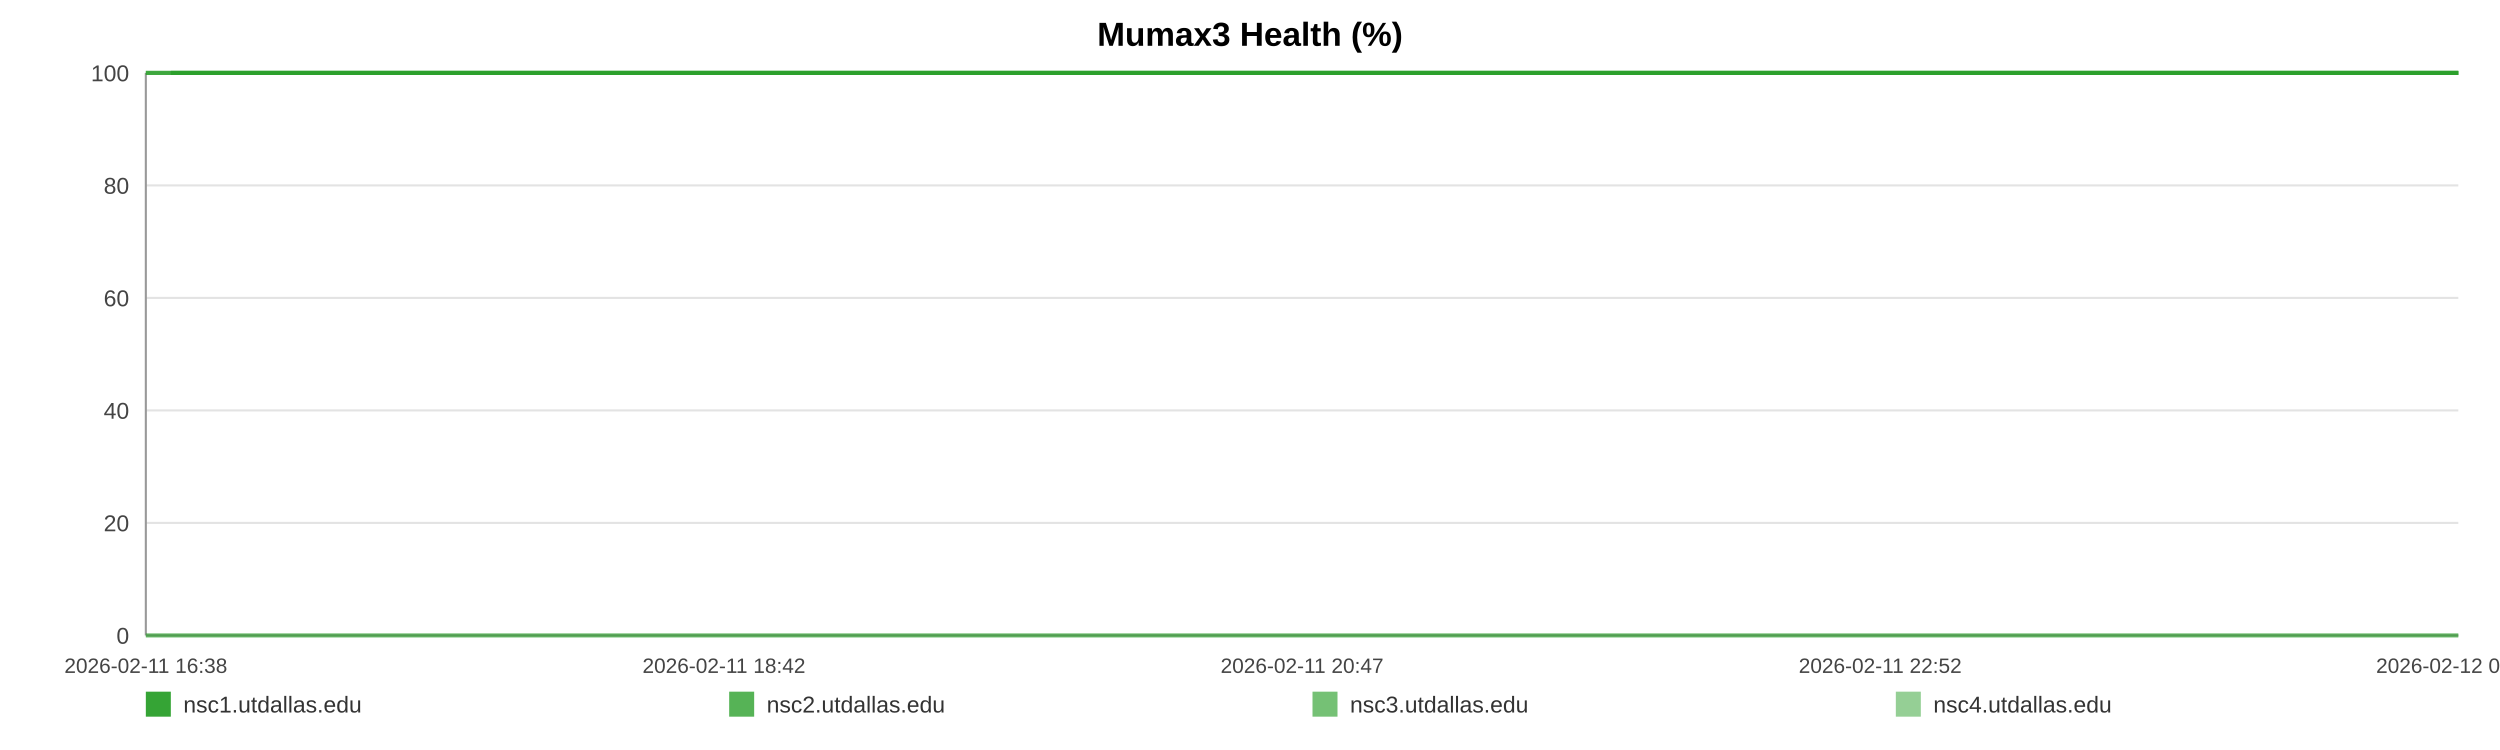
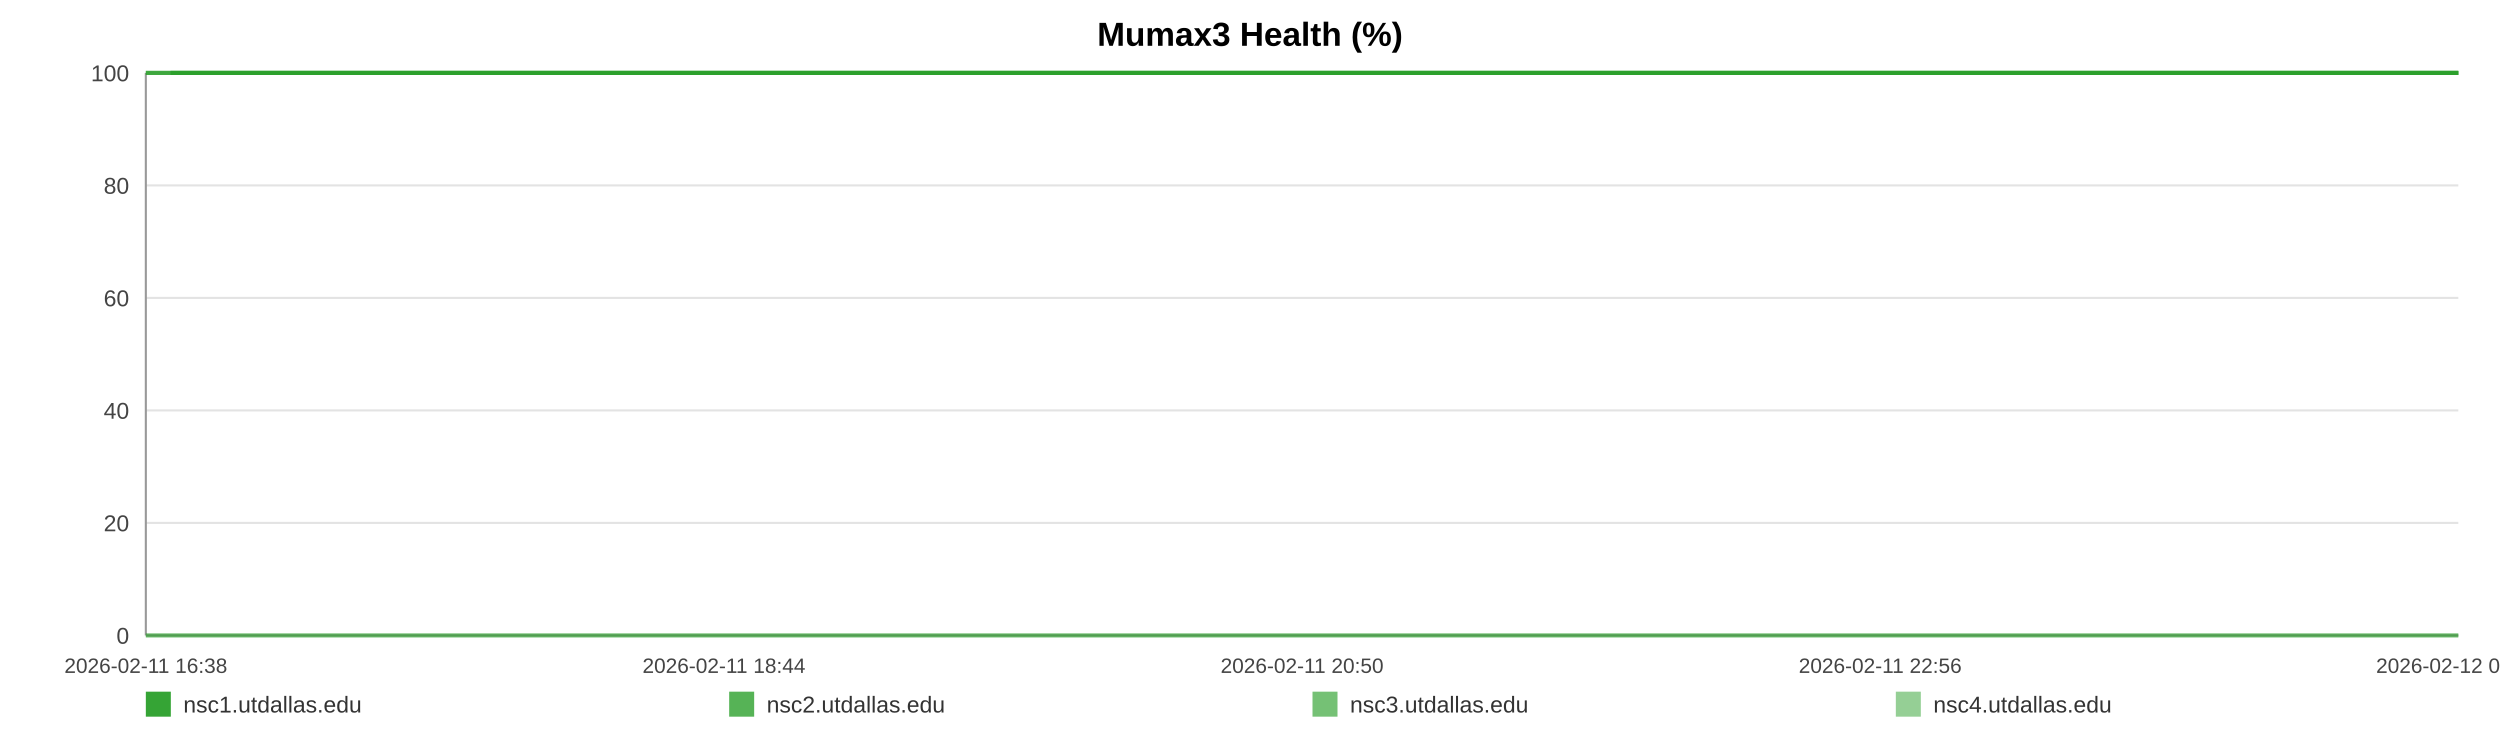
<svg xmlns="http://www.w3.org/2000/svg" width="1200" height="360" viewBox="0 0 1200 360" role="img" aria-label="Mumax3 Health (%)">
  <rect width="100%" height="100%" fill="#ffffff" />
  <text x="600.0" y="22" text-anchor="middle" font-size="16" font-family="Arial, Helvetica, sans-serif" font-weight="bold">Mumax3 Health (%)</text>
  <line x1="70" y1="35.00" x2="1180" y2="35.00" stroke="#e3e3e3" stroke-width="1" />
  <text x="62" y="39.00" text-anchor="end" font-size="11" fill="#444" font-family="Arial, Helvetica, sans-serif">100</text>
  <line x1="70" y1="89.00" x2="1180" y2="89.00" stroke="#e3e3e3" stroke-width="1" />
  <text x="62" y="93.00" text-anchor="end" font-size="11" fill="#444" font-family="Arial, Helvetica, sans-serif">80</text>
  <line x1="70" y1="143.00" x2="1180" y2="143.00" stroke="#e3e3e3" stroke-width="1" />
  <text x="62" y="147.00" text-anchor="end" font-size="11" fill="#444" font-family="Arial, Helvetica, sans-serif">60</text>
  <line x1="70" y1="197.00" x2="1180" y2="197.00" stroke="#e3e3e3" stroke-width="1" />
  <text x="62" y="201.00" text-anchor="end" font-size="11" fill="#444" font-family="Arial, Helvetica, sans-serif">40</text>
  <line x1="70" y1="251.00" x2="1180" y2="251.00" stroke="#e3e3e3" stroke-width="1" />
  <text x="62" y="255.00" text-anchor="end" font-size="11" fill="#444" font-family="Arial, Helvetica, sans-serif">20</text>
  <line x1="70" y1="305.00" x2="1180" y2="305.00" stroke="#e3e3e3" stroke-width="1" />
  <text x="62" y="309.00" text-anchor="end" font-size="11" fill="#444" font-family="Arial, Helvetica, sans-serif">0</text>
  <line x1="70" y1="35" x2="70" y2="305" stroke="#999" />
  <line x1="70" y1="305" x2="1180" y2="305" stroke="#999" />
  <text x="70.00" y="323" text-anchor="middle" font-size="10" fill="#444" font-family="Arial, Helvetica, sans-serif">2026-02-11 16:38</text>
-   <text x="347.50" y="323" text-anchor="middle" font-size="10" fill="#444" font-family="Arial, Helvetica, sans-serif">2026-02-11 18:42</text>
-   <text x="625.00" y="323" text-anchor="middle" font-size="10" fill="#444" font-family="Arial, Helvetica, sans-serif">2026-02-11 20:47</text>
-   <text x="902.50" y="323" text-anchor="middle" font-size="10" fill="#444" font-family="Arial, Helvetica, sans-serif">2026-02-11 22:52</text>
-   <text x="1180.00" y="323" text-anchor="middle" font-size="10" fill="#444" font-family="Arial, Helvetica, sans-serif">2026-02-12 00:56</text>
-   <polyline fill="none" stroke="#2ca02c" stroke-opacity="0.95" stroke-width="2" points="81.98,35.00 94.00,35.00 105.94,35.00 117.96,35.00 130.05,35.00 141.92,35.00 153.93,35.00 166.91,35.00 178.82,35.00 190.72,35.00 202.63,35.00 214.80,35.00 226.70,35.00 238.61,35.00 260.16,35.00 278.74,35.00 290.83,35.00 303.10,35.00 315.05,35.00 326.99,35.00 338.71,35.00 350.80,35.00 362.74,35.00 374.80,35.00 386.85,35.00 399.05,35.00 411.07,35.00 423.09,35.00 435.66,35.00 447.75,35.00 459.69,35.00 471.97,35.00 483.95,35.00 495.93,35.00 508.28,35.00 520.15,35.00 532.13,35.00 544.33,35.00 556.16,35.00 568.14,35.00 579.97,35.00 591.92,35.00 603.93,35.00 615.84,35.00 628.08,35.00 640.17,35.00 652.00,35.00 663.94,35.00 676.03,35.00 688.01,35.00 701.70,35.00 713.68,35.00 725.62,35.00 737.49,35.00 749.40,35.00 761.27,35.00 773.17,35.00 785.19,35.00 797.13,35.00 809.33,35.00 821.28,35.00 833.11,35.00 845.16,35.00 857.29,35.00 869.23,35.00 881.25,35.00 893.08,35.00 904.95,35.00 916.85,35.00 928.72,35.00 940.66,35.00 952.64,35.00 964.51,35.00 976.49,35.00 988.51,35.00 1000.34,35.00 1012.39,35.00 1024.26,35.00 1036.17,35.00 1048.45,35.00 1060.39,35.00 1072.33,35.00 1084.38,35.00 1096.29,35.00 1108.31,35.00 1120.25,35.00 1132.08,35.00 1143.95,35.00 1156.00,35.00 1168.06,35.00 1180.00,35.00" />
-   <polyline fill="none" stroke="#2ca02c" stroke-opacity="0.80" stroke-width="2" points="70.00,35.00 81.98,35.00 94.00,35.00 105.94,35.00 117.96,35.00 130.05,35.00 141.92,35.00 153.93,35.00 166.91,35.00 178.82,35.00 190.72,35.00 202.63,35.00 214.80,35.00 226.70,35.00 238.61,35.00 260.16,35.00 278.74,35.00 290.83,35.00 303.10,35.00 315.05,35.00 326.99,35.00 338.71,35.00 350.80,35.00 362.74,35.00 374.80,35.00 386.85,35.00 399.05,35.00 411.07,35.00 423.09,35.00 435.66,35.00 447.75,35.00 459.69,35.00 471.97,35.00 483.95,35.00 495.93,35.00 508.28,35.00 520.15,35.00 532.13,35.00 544.33,35.00 556.16,35.00 568.14,35.00 579.97,35.00 591.92,35.00 603.93,35.00 615.84,35.00 628.08,35.00 640.17,35.00 652.00,35.00 663.94,35.00 676.03,35.00 688.01,35.00 701.70,35.00 713.68,35.00 725.62,35.00 737.49,35.00 749.40,35.00 761.27,35.00 773.17,35.00 785.19,35.00 797.13,35.00 809.33,35.00 821.28,35.00 833.11,35.00 845.16,35.00 857.29,35.00 869.23,35.00 881.25,35.00 893.08,35.00 904.95,35.00 916.85,35.00 928.72,35.00 940.66,35.00 952.64,35.00 964.51,35.00 976.49,35.00 988.51,35.00 1000.34,35.00 1012.39,35.00 1024.26,35.00 1036.17,35.00 1048.45,35.00 1060.39,35.00 1072.33,35.00 1084.38,35.00 1096.29,35.00 1108.31,35.00 1120.25,35.00 1132.08,35.00 1143.95,35.00 1156.00,35.00 1168.06,35.00 1180.00,35.00" />
-   <polyline fill="none" stroke="#2ca02c" stroke-opacity="0.65" stroke-width="2" points="70.00,305.00 81.98,305.00 94.00,305.00 105.94,305.00 117.96,305.00 130.05,305.00 141.92,305.00 153.93,305.00 166.91,305.00 178.82,305.00 190.72,305.00 202.63,305.00 214.80,305.00 226.70,305.00 238.61,305.00 260.16,305.00 278.74,305.00 290.83,305.00 303.10,305.00 315.05,305.00 326.99,305.00 338.71,305.00 350.80,305.00 362.74,305.00 374.80,305.00 386.85,305.00 399.05,305.00 411.07,305.00 423.09,305.00 435.66,305.00 447.75,305.00 459.69,305.00 471.97,305.00 483.95,305.00 495.93,305.00 508.28,305.00 520.15,305.00 532.13,305.00 544.33,305.00 556.16,305.00 568.14,305.00 579.97,305.00 591.92,305.00 603.93,305.00 615.84,305.00 628.08,305.00 640.17,305.00 652.00,305.00 663.94,305.00 676.03,305.00 688.01,305.00 701.70,305.00 713.68,305.00 725.62,305.00 737.49,305.00 749.40,305.00 761.27,305.00 773.17,305.00 785.19,305.00 797.13,305.00 809.33,305.00 821.28,305.00 833.11,305.00 845.16,305.00 857.29,305.00 869.23,305.00 881.25,305.00 893.08,305.00 904.95,305.00 916.85,305.00 928.72,305.00 940.66,305.00 952.64,305.00 964.51,305.00 976.49,305.00 988.51,305.00 1000.34,305.00 1012.39,305.00 1024.26,305.00 1036.17,305.00 1048.45,305.00 1060.39,305.00 1072.33,305.00 1084.38,305.00 1096.29,305.00 1108.31,305.00 1120.25,305.00 1132.08,305.00 1143.95,305.00 1156.00,305.00 1168.06,305.00 1180.00,305.00" />
-   <polyline fill="none" stroke="#2ca02c" stroke-opacity="0.50" stroke-width="2" points="70.00,35.00 81.98,35.00 94.00,35.00 105.94,35.00 117.96,35.00 130.05,35.00 141.92,35.00 153.93,35.00 166.91,35.00 178.82,35.00 190.72,35.00 202.63,35.00 214.80,35.00 226.70,35.00 238.61,35.00 260.16,35.00 278.74,35.00 290.83,35.00 303.10,35.00 315.05,35.00 326.99,35.00 338.71,35.00 350.80,35.00 362.74,35.00 374.80,35.00 386.85,35.00 399.05,35.00 411.07,35.00 423.09,35.00 435.66,35.00 447.75,35.00 459.69,35.00 471.97,35.00 483.95,35.00 495.93,35.00 508.28,35.00 520.15,35.00 532.13,35.00 544.33,35.00 556.16,35.00 568.14,35.00 579.97,35.00 591.92,35.00 603.93,35.00 615.84,35.00 628.08,35.00 640.17,35.00 652.00,35.00 663.94,35.00 676.03,35.00 688.01,35.00 701.70,35.00 713.68,35.00 725.62,35.00 737.49,35.00 749.40,35.00 761.27,35.00 773.17,35.00 785.19,35.00 797.13,35.00 809.33,35.00 821.28,35.00 833.11,35.00 845.16,35.00 857.29,35.00 869.23,35.00 881.25,35.00 893.08,35.00 904.95,35.00 916.85,35.00 928.72,35.00 940.66,35.00 952.64,35.00 964.51,35.00 976.49,35.00 988.51,35.00 1000.34,35.00 1012.39,35.00 1024.26,35.00 1036.17,35.00 1048.45,35.00 1060.39,35.00 1072.33,35.00 1084.38,35.00 1096.29,35.00 1108.31,35.00 1120.25,35.00 1132.08,35.00 1143.95,35.00 1156.00,35.00 1168.06,35.00 1180.00,35.00" />
+   <text x="347.50" y="323" text-anchor="middle" font-size="10" fill="#444" font-family="Arial, Helvetica, sans-serif">2026-02-11 18:44</text>
+   <text x="625.00" y="323" text-anchor="middle" font-size="10" fill="#444" font-family="Arial, Helvetica, sans-serif">2026-02-11 20:50</text>
+   <text x="902.50" y="323" text-anchor="middle" font-size="10" fill="#444" font-family="Arial, Helvetica, sans-serif">2026-02-11 22:56</text>
+   <text x="1180.00" y="323" text-anchor="middle" font-size="10" fill="#444" font-family="Arial, Helvetica, sans-serif">2026-02-12 01:02</text>
+   <polyline fill="none" stroke="#2ca02c" stroke-opacity="0.95" stroke-width="2" points="81.85,35.00 93.74,35.00 105.55,35.00 117.44,35.00 129.40,35.00 141.14,35.00 153.03,35.00 165.87,35.00 177.65,35.00 189.42,35.00 201.20,35.00 213.24,35.00 225.01,35.00 236.79,35.00 258.11,35.00 276.49,35.00 288.45,35.00 300.59,35.00 312.41,35.00 324.22,35.00 335.81,35.00 347.78,35.00 359.59,35.00 371.51,35.00 383.44,35.00 395.51,35.00 407.40,35.00 419.28,35.00 431.72,35.00 443.68,35.00 455.50,35.00 467.64,35.00 479.49,35.00 491.34,35.00 503.56,35.00 515.30,35.00 527.15,35.00 539.22,35.00 550.92,35.00 562.77,35.00 574.48,35.00 586.29,35.00 598.18,35.00 609.96,35.00 622.06,35.00 634.03,35.00 645.73,35.00 657.54,35.00 669.50,35.00 681.35,35.00 694.89,35.00 706.74,35.00 718.56,35.00 730.30,35.00 742.08,35.00 753.82,35.00 765.59,35.00 777.48,35.00 789.29,35.00 801.37,35.00 813.18,35.00 824.88,35.00 836.81,35.00 848.81,35.00 860.62,35.00 872.51,35.00 884.21,35.00 895.95,35.00 907.73,35.00 919.47,35.00 931.28,35.00 943.13,35.00 954.87,35.00 966.72,35.00 978.61,35.00 990.32,35.00 1002.24,35.00 1013.98,35.00 1025.76,35.00 1037.90,35.00 1049.72,35.00 1061.53,35.00 1073.45,35.00 1085.23,35.00 1097.12,35.00 1108.93,35.00 1120.64,35.00 1132.38,35.00 1144.30,35.00 1156.23,35.00 1168.04,35.00 1180.00,35.00" />
+   <polyline fill="none" stroke="#2ca02c" stroke-opacity="0.80" stroke-width="2" points="70.00,35.00 81.85,35.00 93.74,35.00 105.55,35.00 117.44,35.00 129.40,35.00 141.14,35.00 153.03,35.00 165.87,35.00 177.65,35.00 189.42,35.00 201.20,35.00 213.24,35.00 225.01,35.00 236.79,35.00 258.11,35.00 276.49,35.00 288.45,35.00 300.59,35.00 312.41,35.00 324.22,35.00 335.81,35.00 347.78,35.00 359.59,35.00 371.51,35.00 383.44,35.00 395.51,35.00 407.40,35.00 419.28,35.00 431.72,35.00 443.68,35.00 455.50,35.00 467.64,35.00 479.49,35.00 491.34,35.00 503.56,35.00 515.30,35.00 527.15,35.00 539.22,35.00 550.92,35.00 562.77,35.00 574.48,35.00 586.29,35.00 598.18,35.00 609.96,35.00 622.06,35.00 634.03,35.00 645.73,35.00 657.54,35.00 669.50,35.00 681.35,35.00 694.89,35.00 706.74,35.00 718.56,35.00 730.30,35.00 742.08,35.00 753.82,35.00 765.59,35.00 777.48,35.00 789.29,35.00 801.37,35.00 813.18,35.00 824.88,35.00 836.81,35.00 848.81,35.00 860.62,35.00 872.51,35.00 884.21,35.00 895.95,35.00 907.73,35.00 919.47,35.00 931.28,35.00 943.13,35.00 954.87,35.00 966.72,35.00 978.61,35.00 990.32,35.00 1002.24,35.00 1013.98,35.00 1025.76,35.00 1037.90,35.00 1049.72,35.00 1061.53,35.00 1073.45,35.00 1085.23,35.00 1097.12,35.00 1108.93,35.00 1120.64,35.00 1132.38,35.00 1144.30,35.00 1156.23,35.00 1168.04,35.00 1180.00,35.00" />
+   <polyline fill="none" stroke="#2ca02c" stroke-opacity="0.65" stroke-width="2" points="70.00,305.00 81.85,305.00 93.74,305.00 105.55,305.00 117.44,305.00 129.40,305.00 141.14,305.00 153.03,305.00 165.87,305.00 177.65,305.00 189.42,305.00 201.20,305.00 213.24,305.00 225.01,305.00 236.79,305.00 258.11,305.00 276.49,305.00 288.45,305.00 300.59,305.00 312.41,305.00 324.22,305.00 335.81,305.00 347.78,305.00 359.59,305.00 371.51,305.00 383.44,305.00 395.51,305.00 407.40,305.00 419.28,305.00 431.72,305.00 443.68,305.00 455.50,305.00 467.64,305.00 479.49,305.00 491.34,305.00 503.56,305.00 515.30,305.00 527.15,305.00 539.22,305.00 550.92,305.00 562.77,305.00 574.48,305.00 586.29,305.00 598.18,305.00 609.96,305.00 622.06,305.00 634.03,305.00 645.73,305.00 657.54,305.00 669.50,305.00 681.35,305.00 694.89,305.00 706.74,305.00 718.56,305.00 730.30,305.00 742.08,305.00 753.82,305.00 765.59,305.00 777.48,305.00 789.29,305.00 801.37,305.00 813.18,305.00 824.88,305.00 836.81,305.00 848.81,305.00 860.62,305.00 872.51,305.00 884.21,305.00 895.95,305.00 907.73,305.00 919.47,305.00 931.28,305.00 943.13,305.00 954.87,305.00 966.72,305.00 978.61,305.00 990.32,305.00 1002.24,305.00 1013.98,305.00 1025.76,305.00 1037.90,305.00 1049.72,305.00 1061.53,305.00 1073.45,305.00 1085.23,305.00 1097.12,305.00 1108.93,305.00 1120.64,305.00 1132.38,305.00 1144.30,305.00 1156.23,305.00 1168.04,305.00 1180.00,305.00" />
+   <polyline fill="none" stroke="#2ca02c" stroke-opacity="0.50" stroke-width="2" points="70.00,35.00 81.85,35.00 93.74,35.00 105.55,35.00 117.44,35.00 129.40,35.00 141.14,35.00 153.03,35.00 165.87,35.00 177.65,35.00 189.42,35.00 201.20,35.00 213.24,35.00 225.01,35.00 236.79,35.00 258.11,35.00 276.49,35.00 288.45,35.00 300.59,35.00 312.41,35.00 324.22,35.00 335.81,35.00 347.78,35.00 359.59,35.00 371.51,35.00 383.44,35.00 395.51,35.00 407.40,35.00 419.28,35.00 431.72,35.00 443.68,35.00 455.50,35.00 467.64,35.00 479.49,35.00 491.34,35.00 503.56,35.00 515.30,35.00 527.15,35.00 539.22,35.00 550.92,35.00 562.77,35.00 574.48,35.00 586.29,35.00 598.18,35.00 609.96,35.00 622.06,35.00 634.03,35.00 645.73,35.00 657.54,35.00 669.50,35.00 681.35,35.00 694.89,35.00 706.74,35.00 718.56,35.00 730.30,35.00 742.08,35.00 753.82,35.00 765.59,35.00 777.48,35.00 789.29,35.00 801.37,35.00 813.18,35.00 824.88,35.00 836.81,35.00 848.81,35.00 860.62,35.00 872.51,35.00 884.21,35.00 895.95,35.00 907.73,35.00 919.47,35.00 931.28,35.00 943.13,35.00 954.87,35.00 966.72,35.00 978.61,35.00 990.32,35.00 1002.24,35.00 1013.98,35.00 1025.76,35.00 1037.90,35.00 1049.72,35.00 1061.53,35.00 1073.45,35.00 1085.23,35.00 1097.12,35.00 1108.93,35.00 1120.64,35.00 1132.38,35.00 1144.30,35.00 1156.23,35.00 1168.04,35.00 1180.00,35.00" />
  <rect x="70" y="332" width="12" height="12" fill="#2ca02c" fill-opacity="0.95" />
  <text x="88" y="342" font-size="11" fill="#333" font-family="Arial, Helvetica, sans-serif">nsc1.utdallas.edu</text>
  <rect x="350" y="332" width="12" height="12" fill="#2ca02c" fill-opacity="0.80" />
  <text x="368" y="342" font-size="11" fill="#333" font-family="Arial, Helvetica, sans-serif">nsc2.utdallas.edu</text>
  <rect x="630" y="332" width="12" height="12" fill="#2ca02c" fill-opacity="0.65" />
  <text x="648" y="342" font-size="11" fill="#333" font-family="Arial, Helvetica, sans-serif">nsc3.utdallas.edu</text>
  <rect x="910" y="332" width="12" height="12" fill="#2ca02c" fill-opacity="0.50" />
  <text x="928" y="342" font-size="11" fill="#333" font-family="Arial, Helvetica, sans-serif">nsc4.utdallas.edu</text>
</svg>
